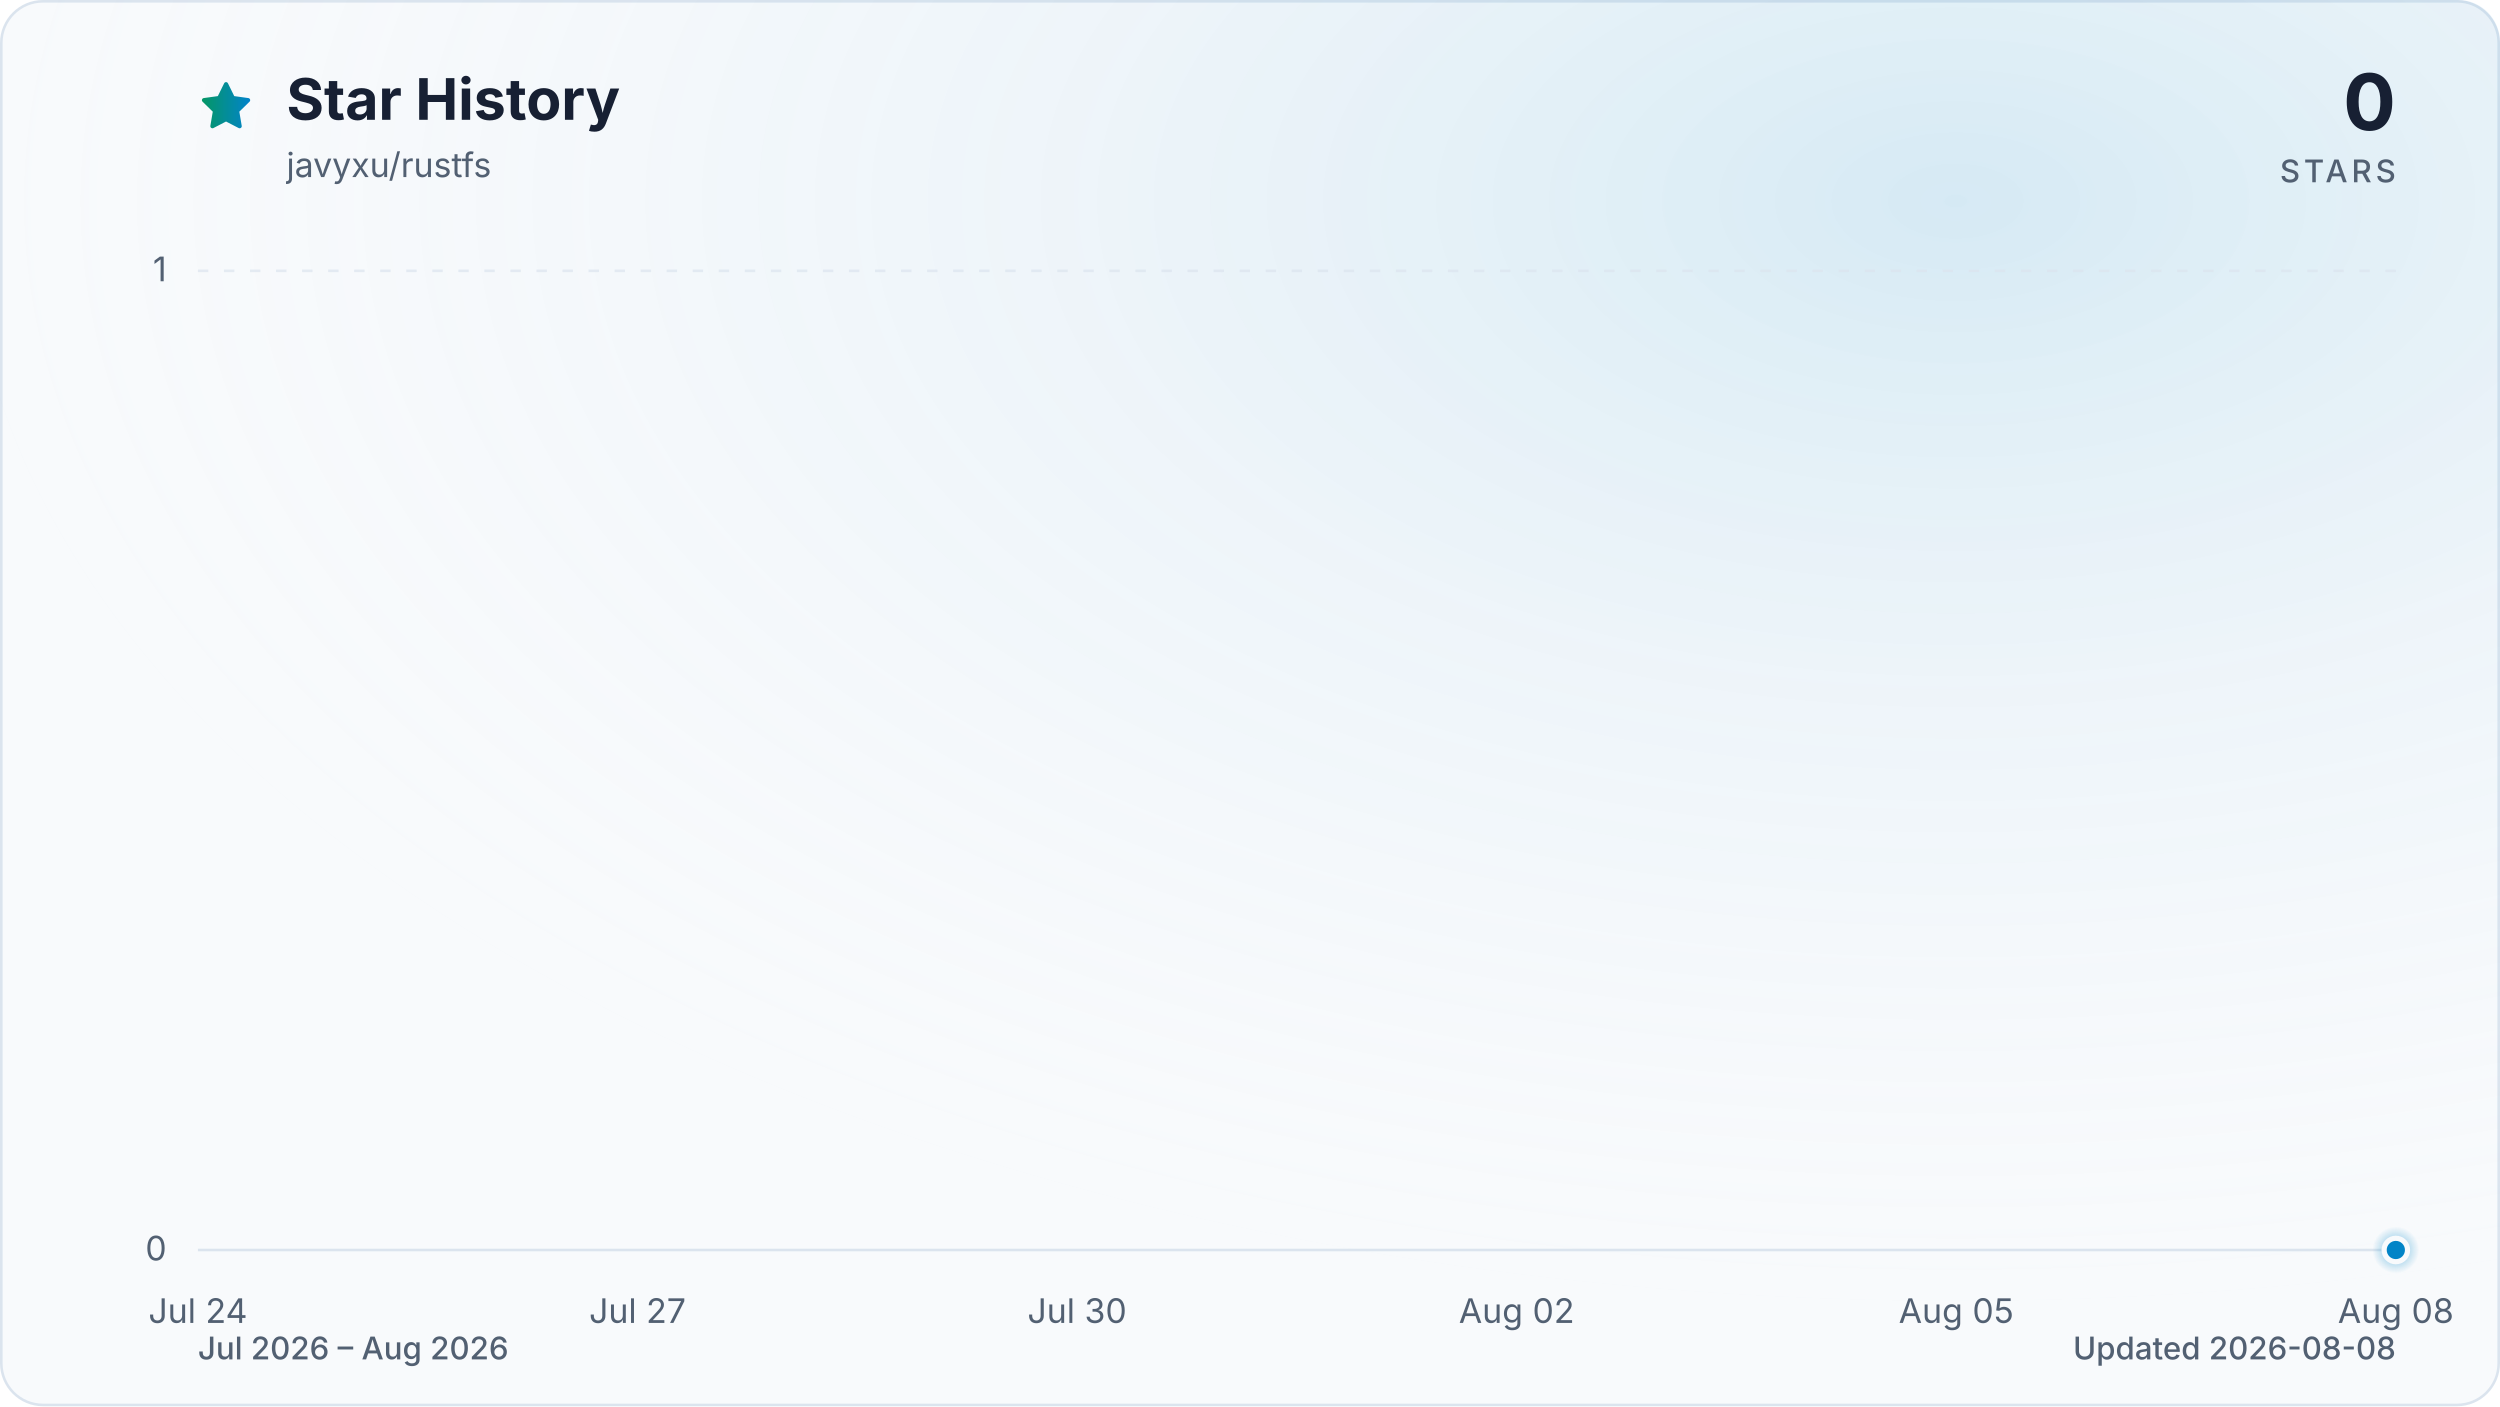
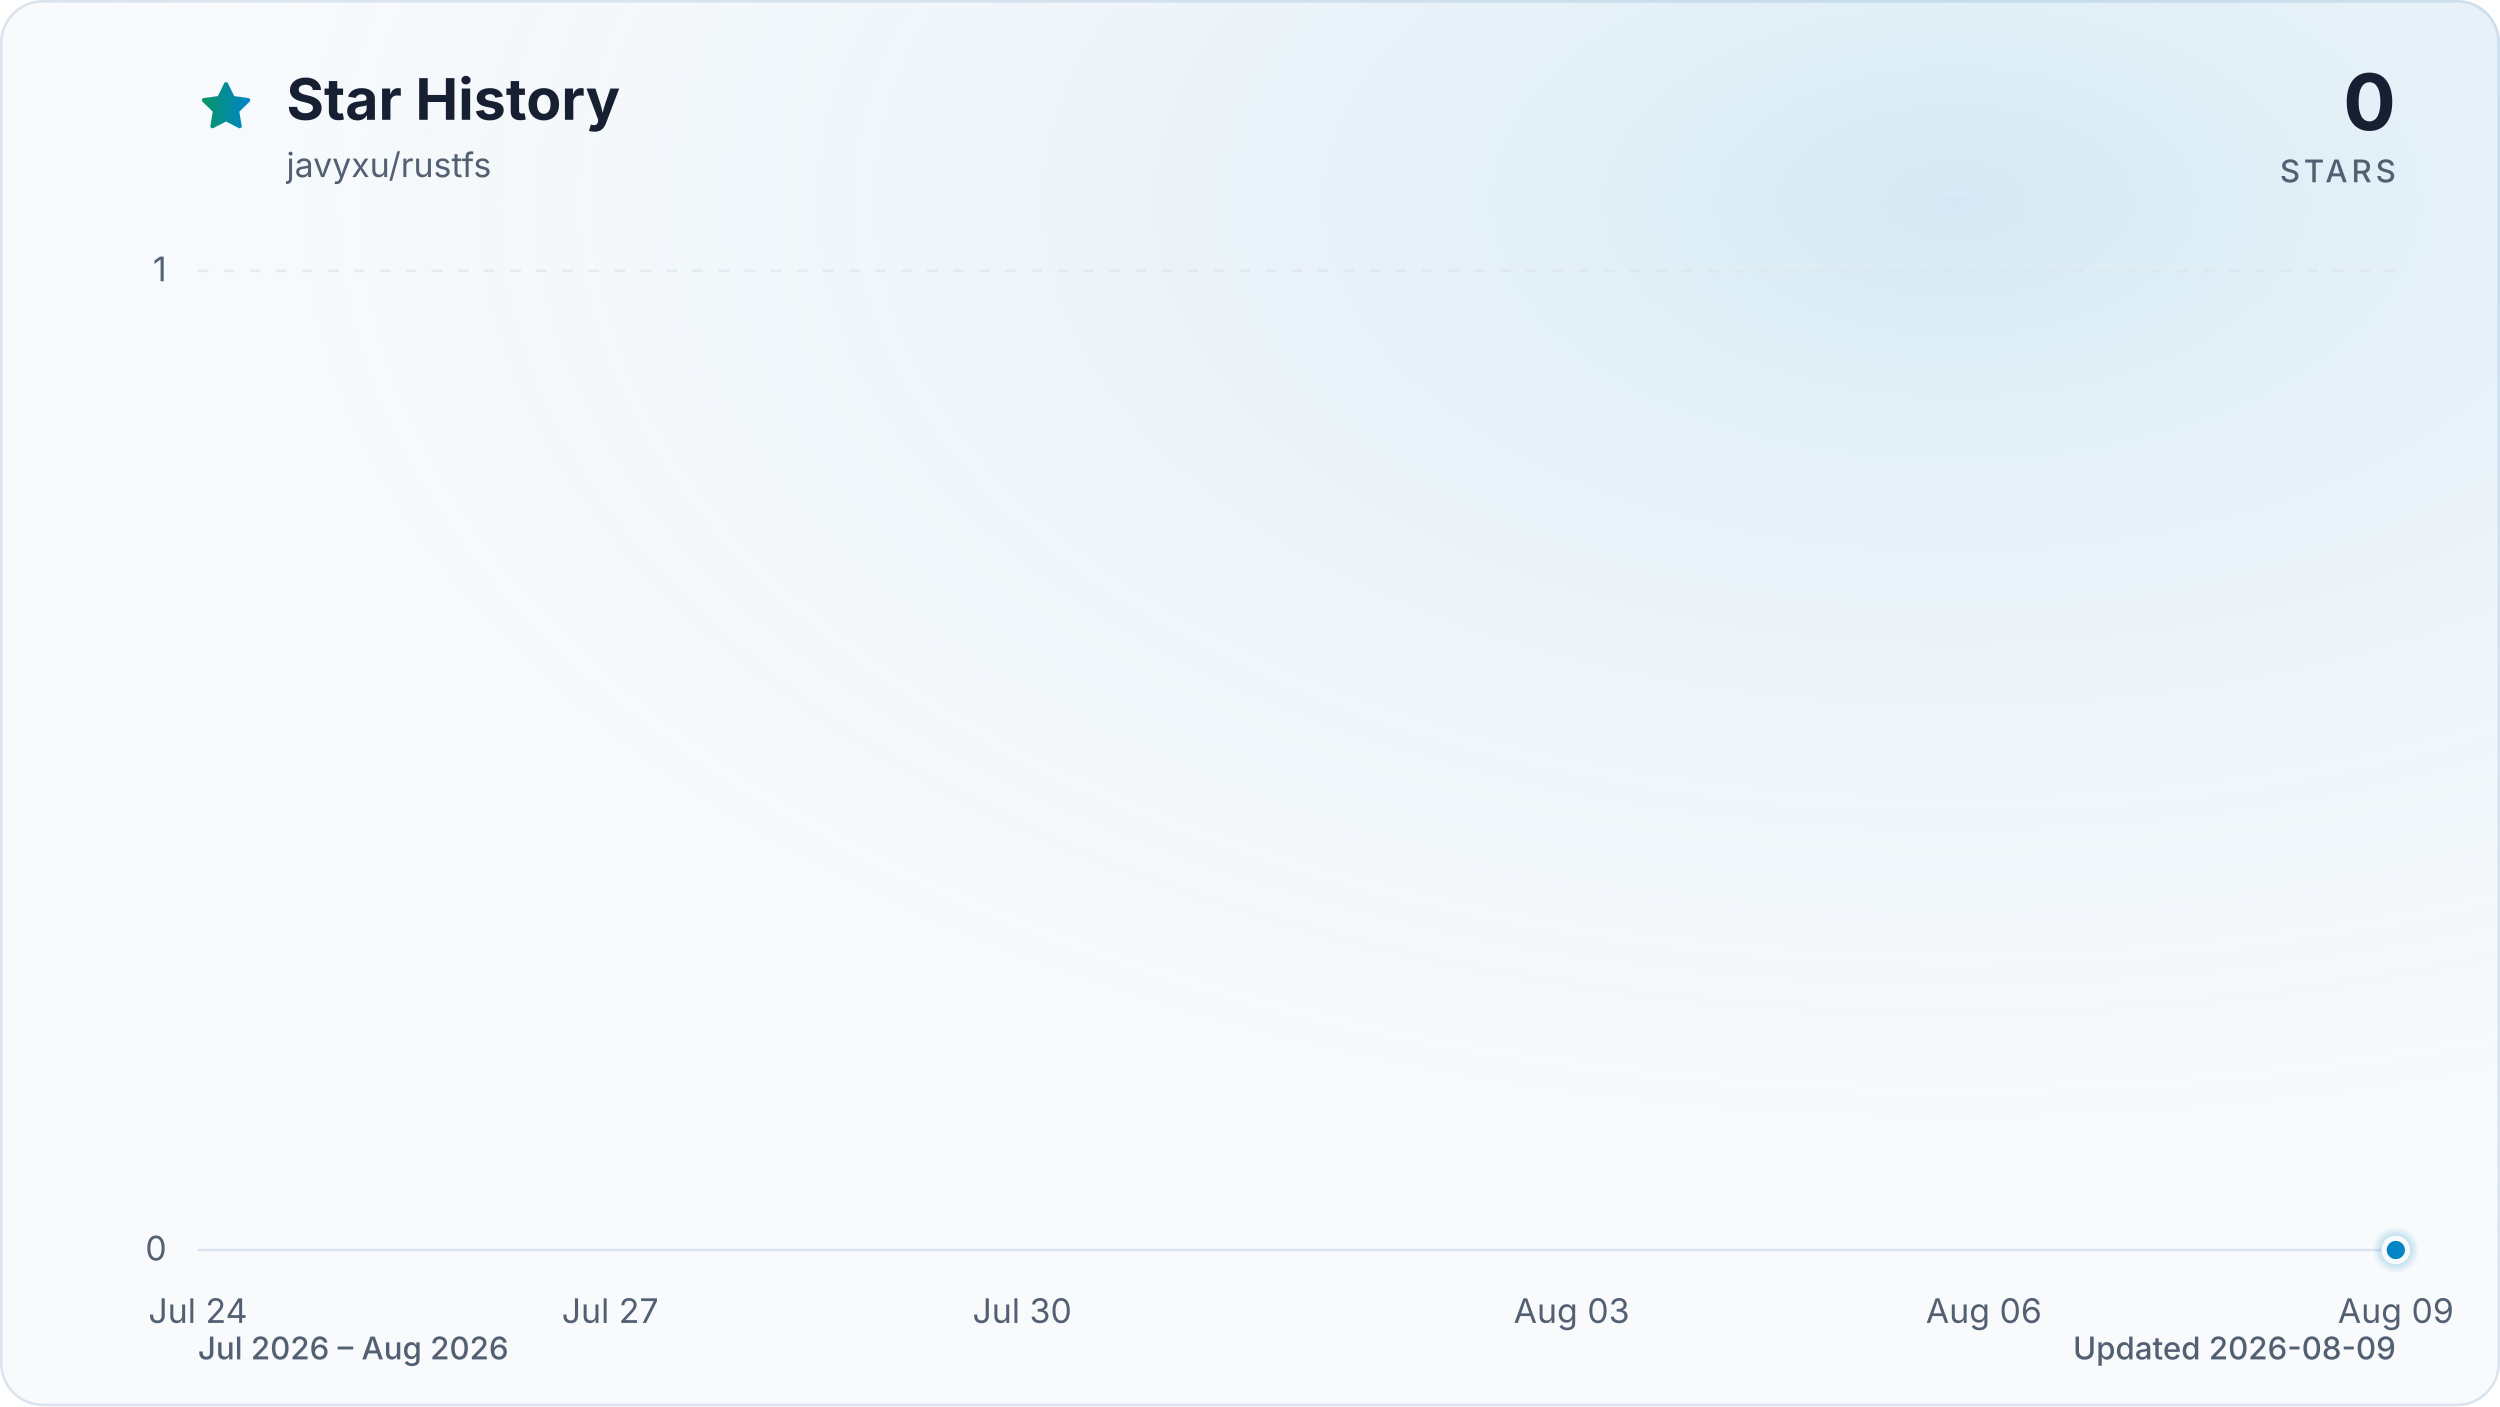
<svg xmlns="http://www.w3.org/2000/svg" viewBox="0 0 960 540" role="img" aria-labelledby="title description" data-style="gradient" data-variant="glow" data-animated="true">
  <defs>
    <linearGradient id="trend" x1="0" y1="0" x2="1" y2="0">
      <stop offset="0%" stop-color="#059669" />
      <stop offset="100%" stop-color="#0284c7" />
    </linearGradient>
    <linearGradient id="area" x1="0" y1="0" x2="0" y2="1">
      <stop offset="0%" stop-color="#059669" stop-opacity="0.30" />
      <stop offset="55%" stop-color="#0284c7" stop-opacity="0.10" />
      <stop offset="100%" stop-color="#0284c7" stop-opacity="0.01" />
    </linearGradient>
    <radialGradient id="marker-halo" cx="50%" cy="50%" r="50%">
      <stop offset="0%" stop-color="#0284c7" stop-opacity="0.55" />
      <stop offset="100%" stop-color="#0284c7" stop-opacity="0" />
    </radialGradient>
    <radialGradient id="surface-glow" cx="78%" cy="14%" r="80%">
      <stop offset="0%" stop-color="#0284c7" stop-opacity="0.14" />
      <stop offset="100%" stop-color="#f8fafc" stop-opacity="0" />
    </radialGradient>
    <filter id="trend-glow" x="-20%" y="-20%" width="140%" height="140%">
      <feGaussianBlur stdDeviation="7" />
    </filter>
  </defs>
  <style>
.trend-enter{transform-box:fill-box;transform-origin:center;animation:trend-enter 520ms cubic-bezier(0.16,1,0.3,1)}
.marker-enter{transform-box:fill-box;transform-origin:center;animation:marker-enter 320ms cubic-bezier(0.16,1,0.3,1) 200ms both}
.marker-pulse{transform-box:fill-box;transform-origin:center;animation:marker-pulse 2.6s ease-out infinite}
@keyframes trend-enter{from{opacity:.35;transform:translateY(10px)}to{opacity:1;transform:translateY(0)}}
@keyframes marker-enter{from{opacity:0;transform:scale(.4)}to{opacity:1;transform:scale(1)}}
@keyframes marker-pulse{0%{opacity:.5;transform:scale(.7)}70%,100%{opacity:0;transform:scale(2.1)}}
@media (prefers-reduced-motion:reduce){.trend-enter,.marker-enter,.marker-pulse{animation:none!important}}
@media (prefers-reduced-motion:reduce){.marker-pulse{opacity:0}}
</style>
  <rect x="0.5" y="0.5" width="959" height="539" fill="#f8fafc" stroke="#dbe4ee" stroke-width="1" rx="16" />
  <rect width="960" height="540" fill="url(#surface-glow)" rx="16" />
  <path d="M12 2.6l2.9 5.9 6.5.9-4.7 4.6 1.1 6.5-5.8-3-5.8 3 1.1-6.5-4.7-4.6 6.5-.9L12 2.6Z" transform="translate(76 30) scale(.9)" fill="url(#trend)" stroke="url(#trend)" stroke-width="1.8" stroke-linejoin="round" aria-hidden="true" />
  <text x="110" y="46" fill="#172033" font-family="ui-sans-serif, system-ui, -apple-system, BlinkMacSystemFont, 'Segoe UI', sans-serif" font-size="22" font-weight="700">Star History</text>
  <text x="110" y="68" fill="#526072" font-family="ui-sans-serif, system-ui, -apple-system, BlinkMacSystemFont, 'Segoe UI', sans-serif" font-size="13">javyxu/rustfs</text>
  <text x="920" y="50" fill="#172033" font-family="ui-sans-serif, system-ui, -apple-system, BlinkMacSystemFont, 'Segoe UI', sans-serif" font-size="30" font-weight="700" text-anchor="end">0</text>
  <text x="920" y="70" fill="#526072" font-family="ui-sans-serif, system-ui, -apple-system, BlinkMacSystemFont, 'Segoe UI', sans-serif" font-size="12" font-weight="500" letter-spacing="1.5" text-anchor="end">STARS</text>
  <line x1="76" y1="480.0" x2="920" y2="480.0" stroke="#dbe4ee" stroke-width="1" stroke-dasharray="0" opacity="1" />
  <text x="64" y="484.0" fill="#526072" font-family="ui-sans-serif, system-ui, -apple-system, BlinkMacSystemFont, 'Segoe UI', sans-serif" font-size="13" text-anchor="end">0</text>
  <line x1="76" y1="104.0" x2="920" y2="104.0" stroke="#dbe4ee" stroke-width="1" stroke-dasharray="4 6" opacity="0.7" />
  <text x="64" y="108.0" fill="#526072" font-family="ui-sans-serif, system-ui, -apple-system, BlinkMacSystemFont, 'Segoe UI', sans-serif" font-size="13" text-anchor="end">1</text>
  <text x="76.0" y="508" fill="#526072" font-family="ui-sans-serif, system-ui, -apple-system, BlinkMacSystemFont, 'Segoe UI', sans-serif" font-size="13" text-anchor="middle">Jul 24</text>
-   <text x="244.8" y="508" fill="#526072" font-family="ui-sans-serif, system-ui, -apple-system, BlinkMacSystemFont, 'Segoe UI', sans-serif" font-size="13" text-anchor="middle">Jul 27</text>
-   <text x="413.6" y="508" fill="#526072" font-family="ui-sans-serif, system-ui, -apple-system, BlinkMacSystemFont, 'Segoe UI', sans-serif" font-size="13" text-anchor="middle">Jul 30</text>
-   <text x="582.4" y="508" fill="#526072" font-family="ui-sans-serif, system-ui, -apple-system, BlinkMacSystemFont, 'Segoe UI', sans-serif" font-size="13" text-anchor="middle">Aug 02</text>
-   <text x="751.2" y="508" fill="#526072" font-family="ui-sans-serif, system-ui, -apple-system, BlinkMacSystemFont, 'Segoe UI', sans-serif" font-size="13" text-anchor="middle">Aug 05</text>
-   <text x="920.0" y="508" fill="#526072" font-family="ui-sans-serif, system-ui, -apple-system, BlinkMacSystemFont, 'Segoe UI', sans-serif" font-size="13" text-anchor="middle">Aug 08</text>
+   <text x="234.3" y="508" fill="#526072" font-family="ui-sans-serif, system-ui, -apple-system, BlinkMacSystemFont, 'Segoe UI', sans-serif" font-size="13" text-anchor="middle">Jul 27</text>
+   <text x="392.5" y="508" fill="#526072" font-family="ui-sans-serif, system-ui, -apple-system, BlinkMacSystemFont, 'Segoe UI', sans-serif" font-size="13" text-anchor="middle">Jul 30</text>
+   <text x="603.5" y="508" fill="#526072" font-family="ui-sans-serif, system-ui, -apple-system, BlinkMacSystemFont, 'Segoe UI', sans-serif" font-size="13" text-anchor="middle">Aug 03</text>
+   <text x="761.8" y="508" fill="#526072" font-family="ui-sans-serif, system-ui, -apple-system, BlinkMacSystemFont, 'Segoe UI', sans-serif" font-size="13" text-anchor="middle">Aug 06</text>
+   <text x="920.0" y="508" fill="#526072" font-family="ui-sans-serif, system-ui, -apple-system, BlinkMacSystemFont, 'Segoe UI', sans-serif" font-size="13" text-anchor="middle">Aug 09</text>
  <g class="trend-enter">
-     <path d="M 76.0 480.0 C 94.8 480.0, 113.5 480.0, 132.3 480.0 C 151.0 480.0, 169.8 480.0, 188.5 480.0 C 207.3 480.0, 226.0 480.0, 244.8 480.0 C 263.6 480.0, 282.3 480.0, 301.1 480.0 C 319.8 480.0, 338.6 480.0, 357.3 480.0 C 376.1 480.0, 394.8 480.0, 413.6 480.0 C 432.4 480.0, 451.1 480.0, 469.9 480.0 C 488.6 480.0, 507.4 480.0, 526.1 480.0 C 544.9 480.0, 563.6 480.0, 582.4 480.0 C 601.2 480.0, 619.9 480.0, 638.7 480.0 C 657.4 480.0, 676.2 480.0, 694.9 480.0 C 713.7 480.0, 732.4 480.0, 751.2 480.0 C 770.0 480.0, 788.7 480.0, 807.5 480.0 C 826.2 480.0, 845.0 480.0, 863.7 480.0 C 882.5 480.0, 901.2 480.0, 920.0 480.0 L 920.0 480.0 L 76.0 480.0 Z" fill="url(#area)" />
-     <path d="M 76.0 480.0 C 94.8 480.0, 113.5 480.0, 132.3 480.0 C 151.0 480.0, 169.8 480.0, 188.5 480.0 C 207.3 480.0, 226.0 480.0, 244.8 480.0 C 263.6 480.0, 282.3 480.0, 301.1 480.0 C 319.8 480.0, 338.6 480.0, 357.3 480.0 C 376.1 480.0, 394.8 480.0, 413.6 480.0 C 432.4 480.0, 451.1 480.0, 469.9 480.0 C 488.6 480.0, 507.4 480.0, 526.1 480.0 C 544.9 480.0, 563.6 480.0, 582.4 480.0 C 601.2 480.0, 619.9 480.0, 638.7 480.0 C 657.4 480.0, 676.2 480.0, 694.9 480.0 C 713.7 480.0, 732.4 480.0, 751.2 480.0 C 770.0 480.0, 788.7 480.0, 807.5 480.0 C 826.2 480.0, 845.0 480.0, 863.7 480.0 C 882.5 480.0, 901.2 480.0, 920.0 480.0" fill="none" stroke="url(#trend)" stroke-width="12" stroke-linecap="round" stroke-linejoin="round" opacity="0.16" filter="url(#trend-glow)" />
-     <path d="M 76.0 480.0 C 94.8 480.0, 113.5 480.0, 132.3 480.0 C 151.0 480.0, 169.8 480.0, 188.5 480.0 C 207.3 480.0, 226.0 480.0, 244.8 480.0 C 263.6 480.0, 282.3 480.0, 301.1 480.0 C 319.8 480.0, 338.6 480.0, 357.3 480.0 C 376.1 480.0, 394.8 480.0, 413.6 480.0 C 432.4 480.0, 451.1 480.0, 469.9 480.0 C 488.6 480.0, 507.4 480.0, 526.1 480.0 C 544.9 480.0, 563.6 480.0, 582.4 480.0 C 601.2 480.0, 619.9 480.0, 638.7 480.0 C 657.4 480.0, 676.2 480.0, 694.9 480.0 C 713.7 480.0, 732.4 480.0, 751.2 480.0 C 770.0 480.0, 788.7 480.0, 807.5 480.0 C 826.2 480.0, 845.0 480.0, 863.7 480.0 C 882.5 480.0, 901.2 480.0, 920.0 480.0" fill="none" stroke="url(#trend)" stroke-width="3" stroke-linecap="round" stroke-linejoin="round" />
+     <path d="M 76.0 480.0 C 93.6 480.0, 111.2 480.0, 128.8 480.0 C 146.3 480.0, 163.9 480.0, 181.5 480.0 C 199.1 480.0, 216.7 480.0, 234.3 480.0 C 251.8 480.0, 269.4 480.0, 287.0 480.0 C 304.6 480.0, 322.2 480.0, 339.8 480.0 C 357.3 480.0, 374.9 480.0, 392.5 480.0 C 410.1 480.0, 427.7 480.0, 445.3 480.0 C 462.8 480.0, 480.4 480.0, 498.0 480.0 C 515.6 480.0, 533.2 480.0, 550.8 480.0 C 568.3 480.0, 585.9 480.0, 603.5 480.0 C 621.1 480.0, 638.7 480.0, 656.3 480.0 C 673.8 480.0, 691.4 480.0, 709.0 480.0 C 726.6 480.0, 744.2 480.0, 761.8 480.0 C 779.3 480.0, 796.9 480.0, 814.5 480.0 C 832.1 480.0, 849.7 480.0, 867.3 480.0 C 884.8 480.0, 902.4 480.0, 920.0 480.0 L 920.0 480.0 L 76.0 480.0 Z" fill="url(#area)" />
+     <path d="M 76.0 480.0 C 93.6 480.0, 111.2 480.0, 128.8 480.0 C 146.3 480.0, 163.9 480.0, 181.5 480.0 C 199.1 480.0, 216.7 480.0, 234.3 480.0 C 251.8 480.0, 269.4 480.0, 287.0 480.0 C 304.6 480.0, 322.2 480.0, 339.8 480.0 C 357.3 480.0, 374.9 480.0, 392.5 480.0 C 410.1 480.0, 427.7 480.0, 445.3 480.0 C 462.8 480.0, 480.4 480.0, 498.0 480.0 C 515.6 480.0, 533.2 480.0, 550.8 480.0 C 568.3 480.0, 585.9 480.0, 603.5 480.0 C 621.1 480.0, 638.7 480.0, 656.3 480.0 C 673.8 480.0, 691.4 480.0, 709.0 480.0 C 726.6 480.0, 744.2 480.0, 761.8 480.0 C 779.3 480.0, 796.9 480.0, 814.5 480.0 C 832.1 480.0, 849.7 480.0, 867.3 480.0 C 884.8 480.0, 902.4 480.0, 920.0 480.0" fill="none" stroke="url(#trend)" stroke-width="12" stroke-linecap="round" stroke-linejoin="round" opacity="0.16" filter="url(#trend-glow)" />
+     <path d="M 76.0 480.0 C 93.6 480.0, 111.2 480.0, 128.8 480.0 C 146.3 480.0, 163.9 480.0, 181.5 480.0 C 199.1 480.0, 216.7 480.0, 234.3 480.0 C 251.8 480.0, 269.4 480.0, 287.0 480.0 C 304.6 480.0, 322.2 480.0, 339.8 480.0 C 357.3 480.0, 374.9 480.0, 392.5 480.0 C 410.1 480.0, 427.7 480.0, 445.3 480.0 C 462.8 480.0, 480.4 480.0, 498.0 480.0 C 515.6 480.0, 533.2 480.0, 550.8 480.0 C 568.3 480.0, 585.9 480.0, 603.5 480.0 C 621.1 480.0, 638.7 480.0, 656.3 480.0 C 673.8 480.0, 691.4 480.0, 709.0 480.0 C 726.6 480.0, 744.2 480.0, 761.8 480.0 C 779.3 480.0, 796.9 480.0, 814.5 480.0 C 832.1 480.0, 849.7 480.0, 867.3 480.0 C 884.8 480.0, 902.4 480.0, 920.0 480.0" fill="none" stroke="url(#trend)" stroke-width="3" stroke-linecap="round" stroke-linejoin="round" />
  </g>
  <g class="marker-enter">
    <circle class="marker-pulse" cx="920.0" cy="480.0" r="9" fill="url(#marker-halo)" />
    <circle cx="920.0" cy="480.0" r="4.5" fill="#0284c7" stroke="#f8fafc" stroke-width="2" />
  </g>
  <text x="76" y="522" fill="#526072" font-family="ui-sans-serif, system-ui, -apple-system, BlinkMacSystemFont, 'Segoe UI', sans-serif" font-size="12" font-weight="500">Jul 2026 – Aug 2026</text>
-   <text x="920" y="522" fill="#526072" font-family="ui-sans-serif, system-ui, -apple-system, BlinkMacSystemFont, 'Segoe UI', sans-serif" font-size="12" font-weight="500" text-anchor="end">Updated 2026-08-08</text>
+   <text x="920" y="522" fill="#526072" font-family="ui-sans-serif, system-ui, -apple-system, BlinkMacSystemFont, 'Segoe UI', sans-serif" font-size="12" font-weight="500" text-anchor="end">Updated 2026-08-09</text>
</svg>
